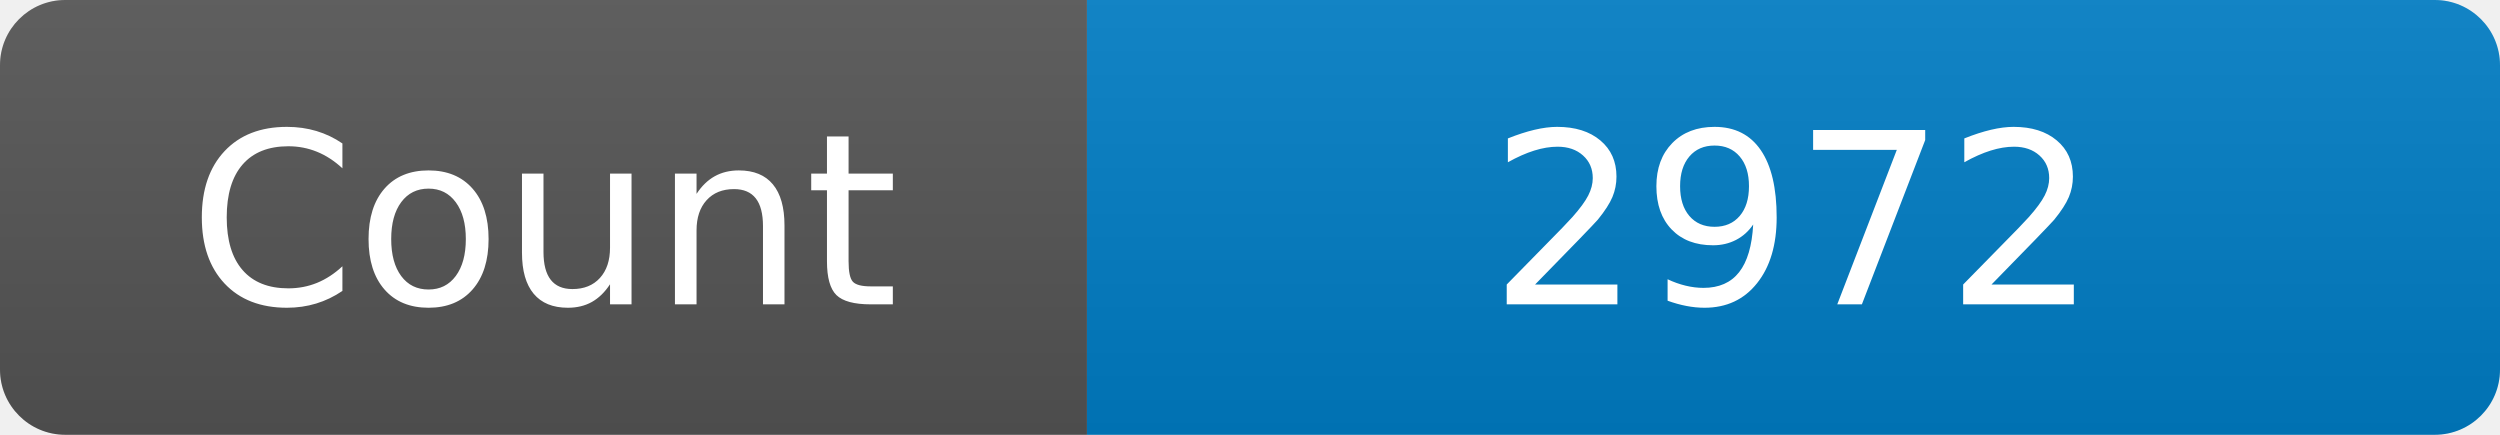
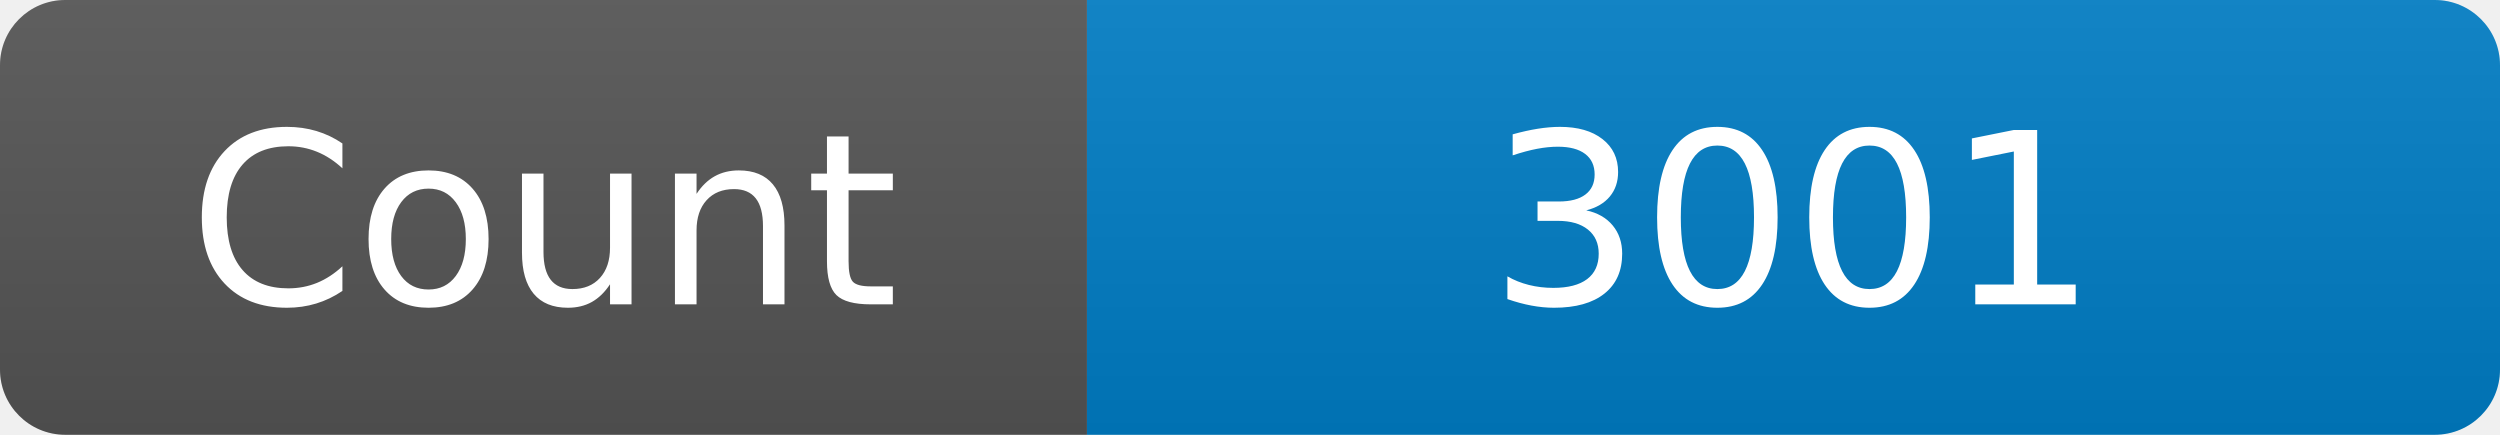
<svg xmlns="http://www.w3.org/2000/svg" width="115" height="20" role="img" aria-label="Maintained?: yes">
  <linearGradient id="s" x2="0" y2="100%">
    <stop offset="0" stop-color="#bbb" stop-opacity=".1" />
    <stop offset="1" stop-opacity=".1" />
  </linearGradient>
  <clipPath id="r">
    <rect width="115" height="20" rx="3" fill="#fff" />
  </clipPath>
  <g clip-path="url(#r)">
    <rect width="50" height="20" fill="#555" />
    <rect x="50" width="160" height="20" fill="#007ec6" />
    <rect width="115" height="20" fill="url(#s)" />
  </g>
  <g fill="#fff" text-anchor="middle" font-family="Verdana,Geneva,DejaVu Sans,sans-serif" font-size="110">
    <text x="250" y="140" transform="scale(.1)" fill="#fff">Count</text>
-     <text x="825" y="140" transform="scale(.1)" fill="#fff">2972</text>
+     <text x="825" y="140" transform="scale(.1)" fill="#fff">3001</text>
  </g>
</svg>
